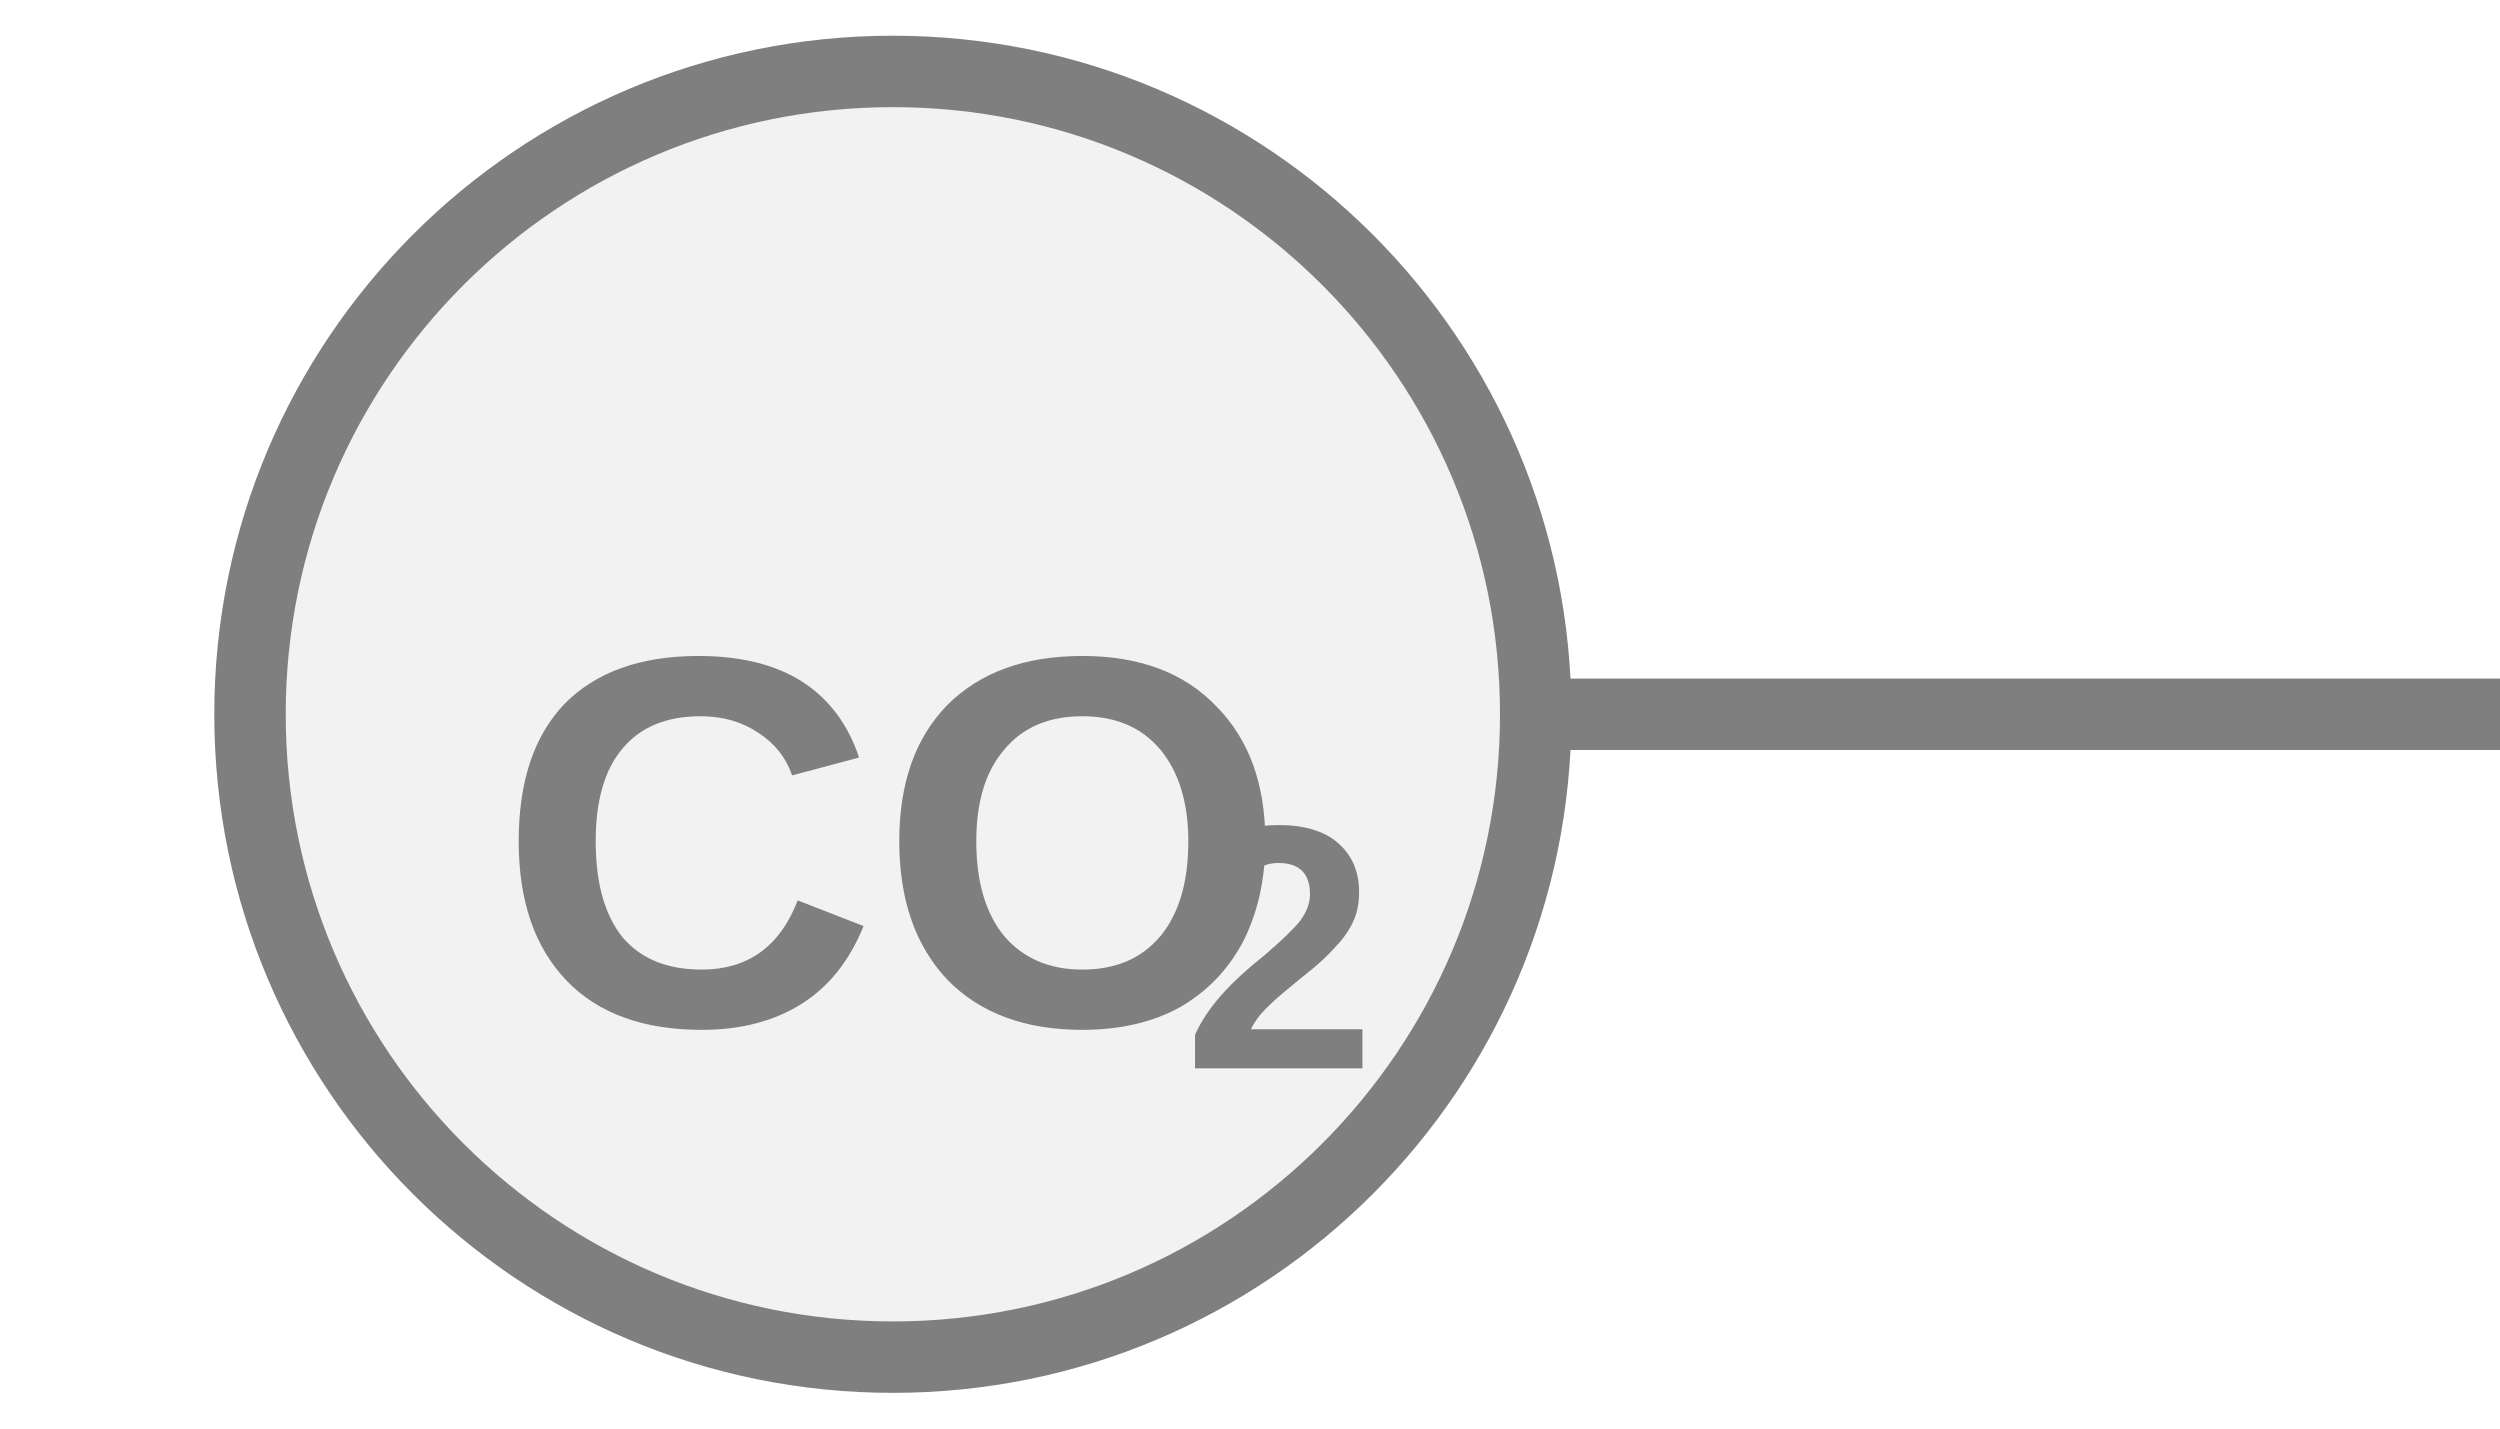
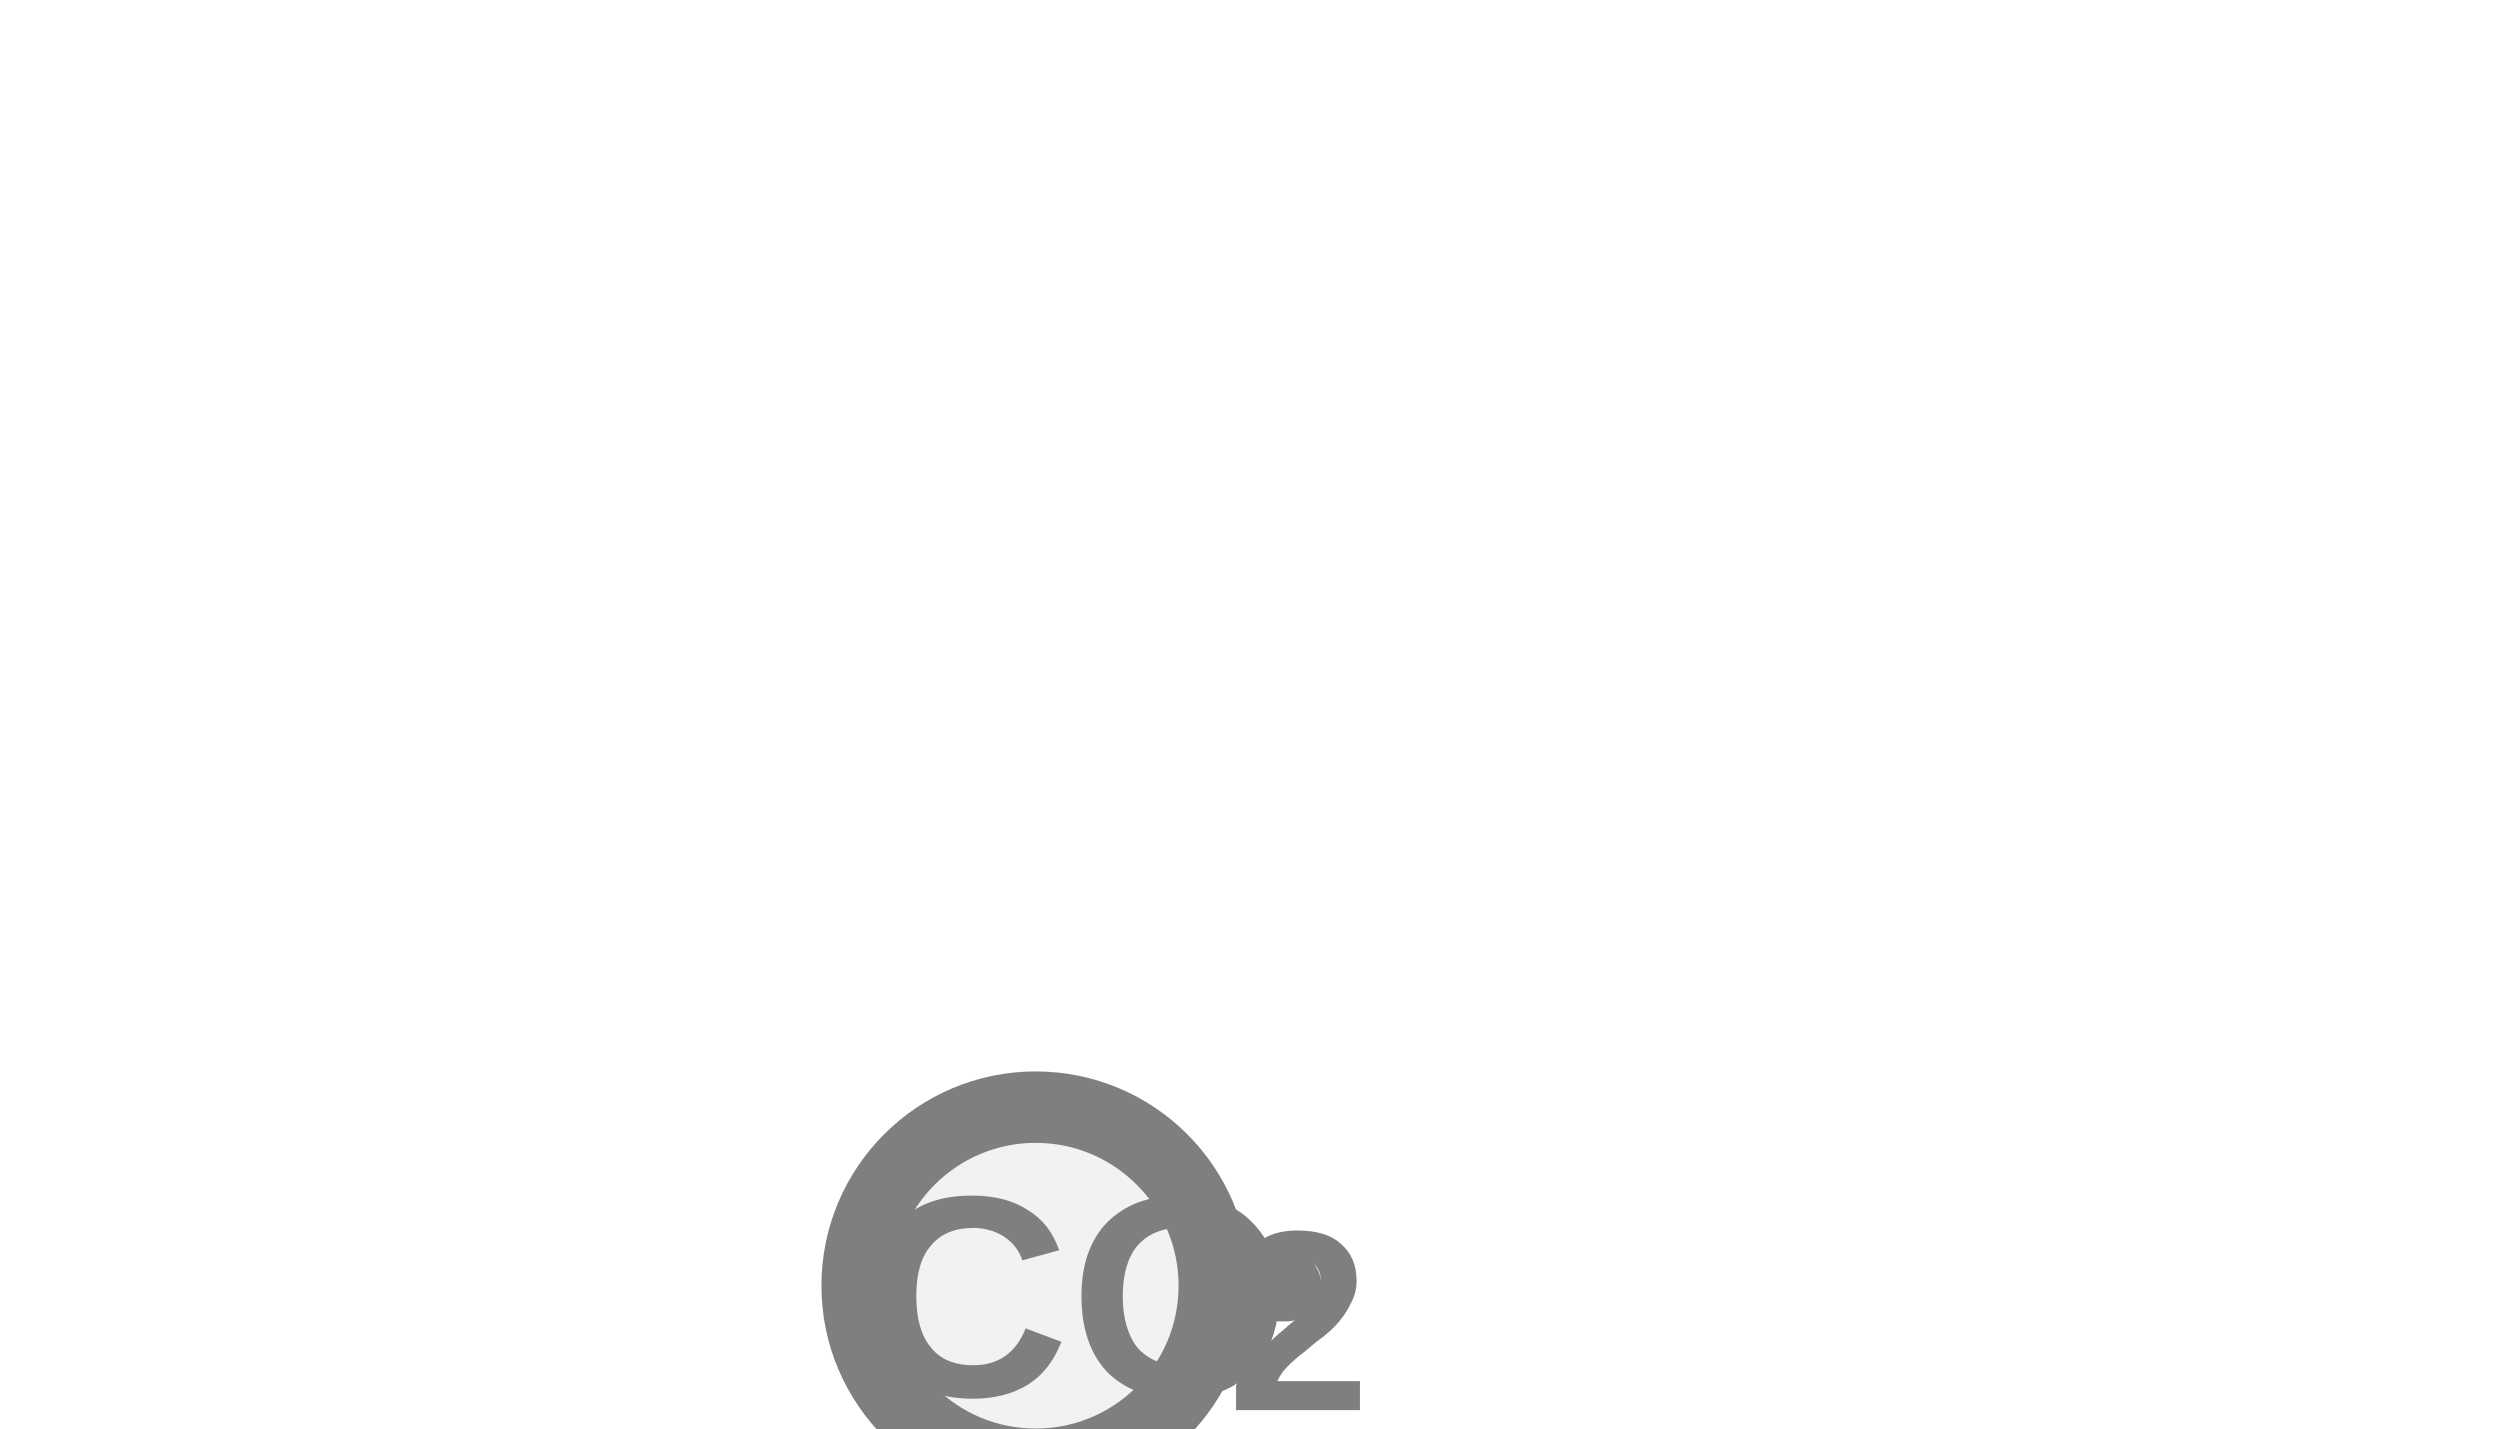
<svg xmlns="http://www.w3.org/2000/svg" width="35px" height="20px" viewBox="0 0 35 20">
-   <line x1="21.5" y1="10" x2="35" y2="10" stroke="#7f7f7f" stroke-width="1" stroke-linecap="round" />
-   <circle cx="12.5" cy="10" r="9" fill="#f2f2f2" stroke="#7f7f7f" stroke-width="1" />
-   <text x="12.5" y="12.247" fill="#7f7f7f" font-family="Arial, Helvetica, sans-serif" font-size="7.38" font-style="normal" font-weight="600" text-anchor="middle" dominant-baseline="middle">CO</text>
-   <text x="16.559" y="13.576" fill="#7f7f7f" font-family="Arial, Helvetica, sans-serif" font-size="4.871" font-style="normal" font-weight="600" text-anchor="start" dominant-baseline="middle">2</text>
+   <line x1="17" y1="18" x2="18" y2="18" stroke="#7f7f7f" stroke-width="1" stroke-linecap="round" />
+   <circle cx="14.5" cy="18" r="2.5" fill="#f2f2f2" stroke="#7f7f7f" stroke-width="1" />
+   <text x="15.08" y="18.4" fill="#7f7f7f" font-family="Arial, Helvetica, sans-serif" font-size="4" font-style="normal" font-weight="600" text-anchor="middle" dominant-baseline="middle">CO</text>
+   <text x="17.18" y="18.72" fill="#7f7f7f" font-family="Arial, Helvetica, sans-serif" font-size="3.6" font-style="normal" font-weight="600" text-anchor="start" dominant-baseline="middle">2</text>
</svg>
